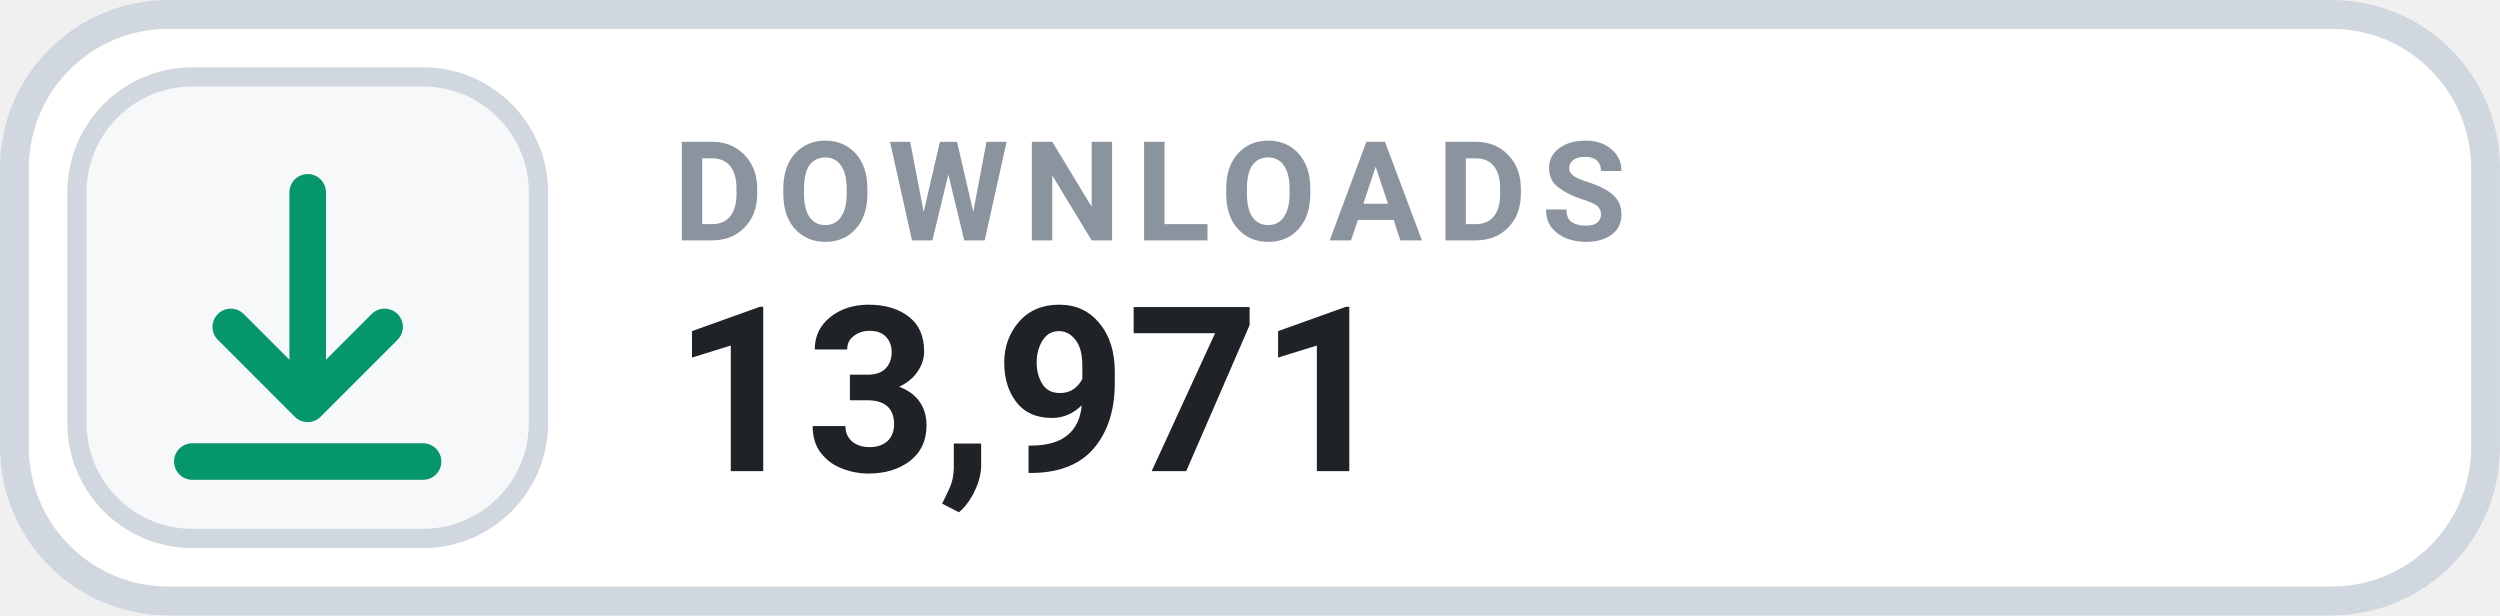
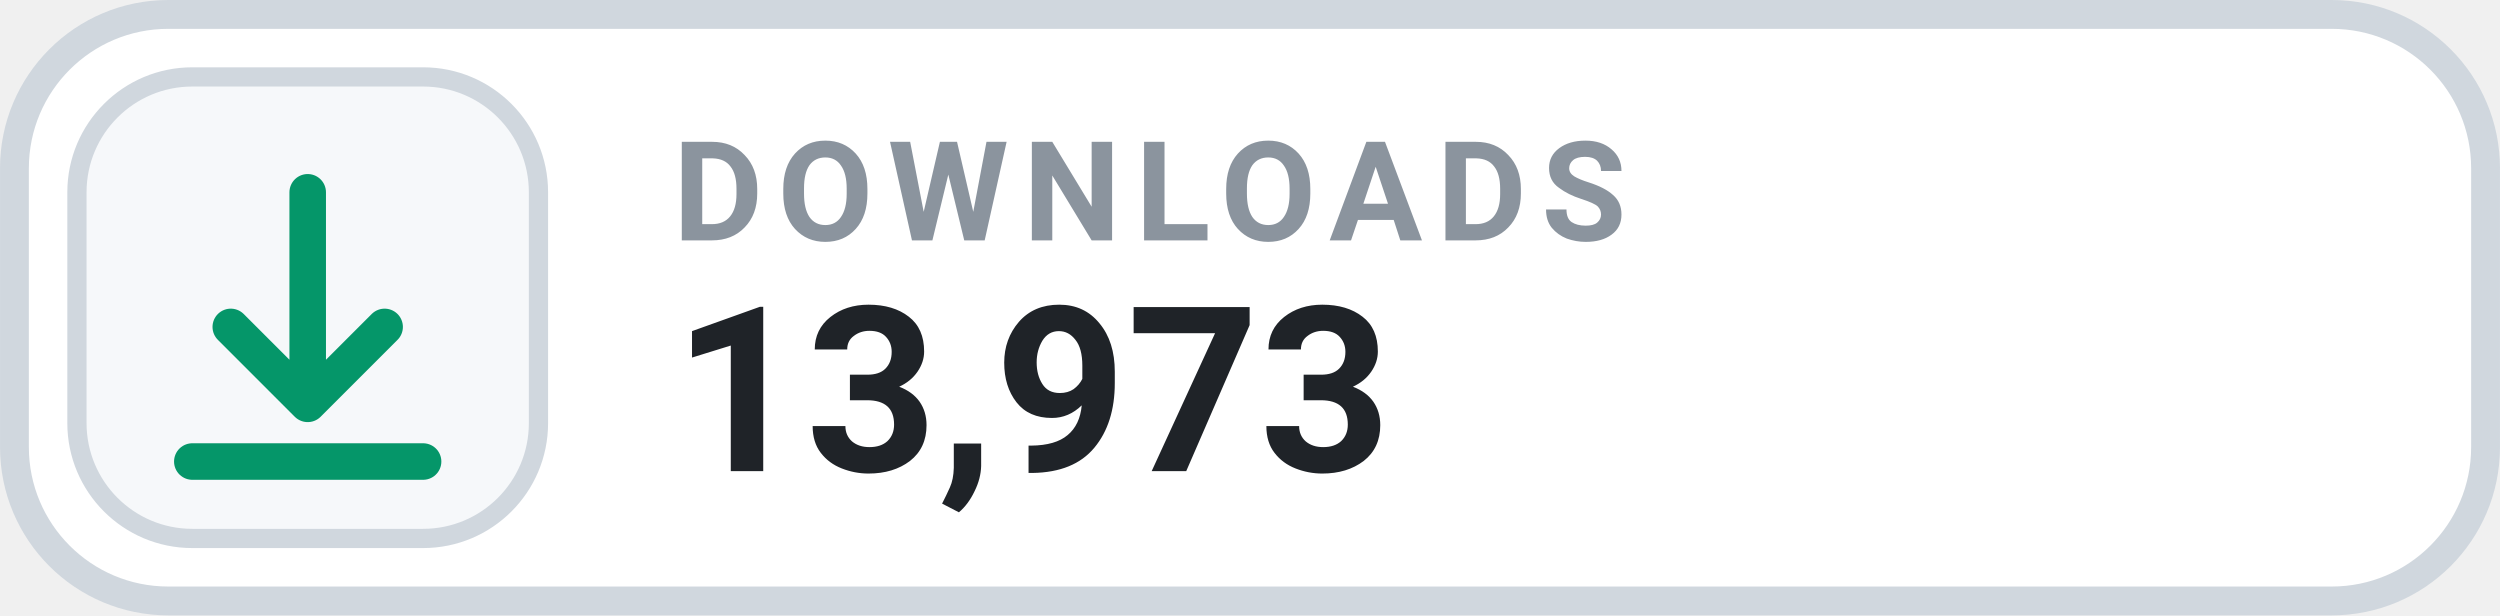
- <svg xmlns="http://www.w3.org/2000/svg" width="126" height="31.015" viewBox="0 0 130 32" role="img" aria-label="DOWNLOADS 13,971">
+ <svg xmlns="http://www.w3.org/2000/svg" width="126" height="31.015" viewBox="0 0 130 32" role="img" aria-label="DOWNLOADS 13,973">
  <rect x=".75" y=".75" width="128.5" height="30.5" rx="8" fill="#FFFFFF" stroke="#D0D7DE" stroke-width="1.5" />
  <rect x="4" y="4" width="24" height="24" rx="6" fill="#F6F8FA" stroke="#D0D7DE" stroke-width="1" />
  <g transform="translate(16 16)" style="color:#059669;">
    <path d="M0 -6 v11 m0 0 l4 -4 m-4 4 l-4 -4 M-6 8 h12" fill="none" stroke="currentColor" stroke-width="1.9" stroke-linecap="round" stroke-linejoin="round" />
  </g>
  <text x="35" y="12.5" fill="#8B949E" font-family="-apple-system,BlinkMacSystemFont,'Segoe UI',Roboto,Helvetica,Arial,sans-serif" font-size="7.2" font-weight="700" letter-spacing=".75">DOWNLOADS</text>
-   <text x="35" y="24.5" fill="#1F2328" font-family="-apple-system,BlinkMacSystemFont,'Segoe UI',Roboto,Helvetica,Arial,sans-serif" font-size="12" font-weight="700">13,971</text>
+   <text x="35" y="24.5" fill="#1F2328" font-family="-apple-system,BlinkMacSystemFont,'Segoe UI',Roboto,Helvetica,Arial,sans-serif" font-size="12" font-weight="700">13,973</text>
</svg>
